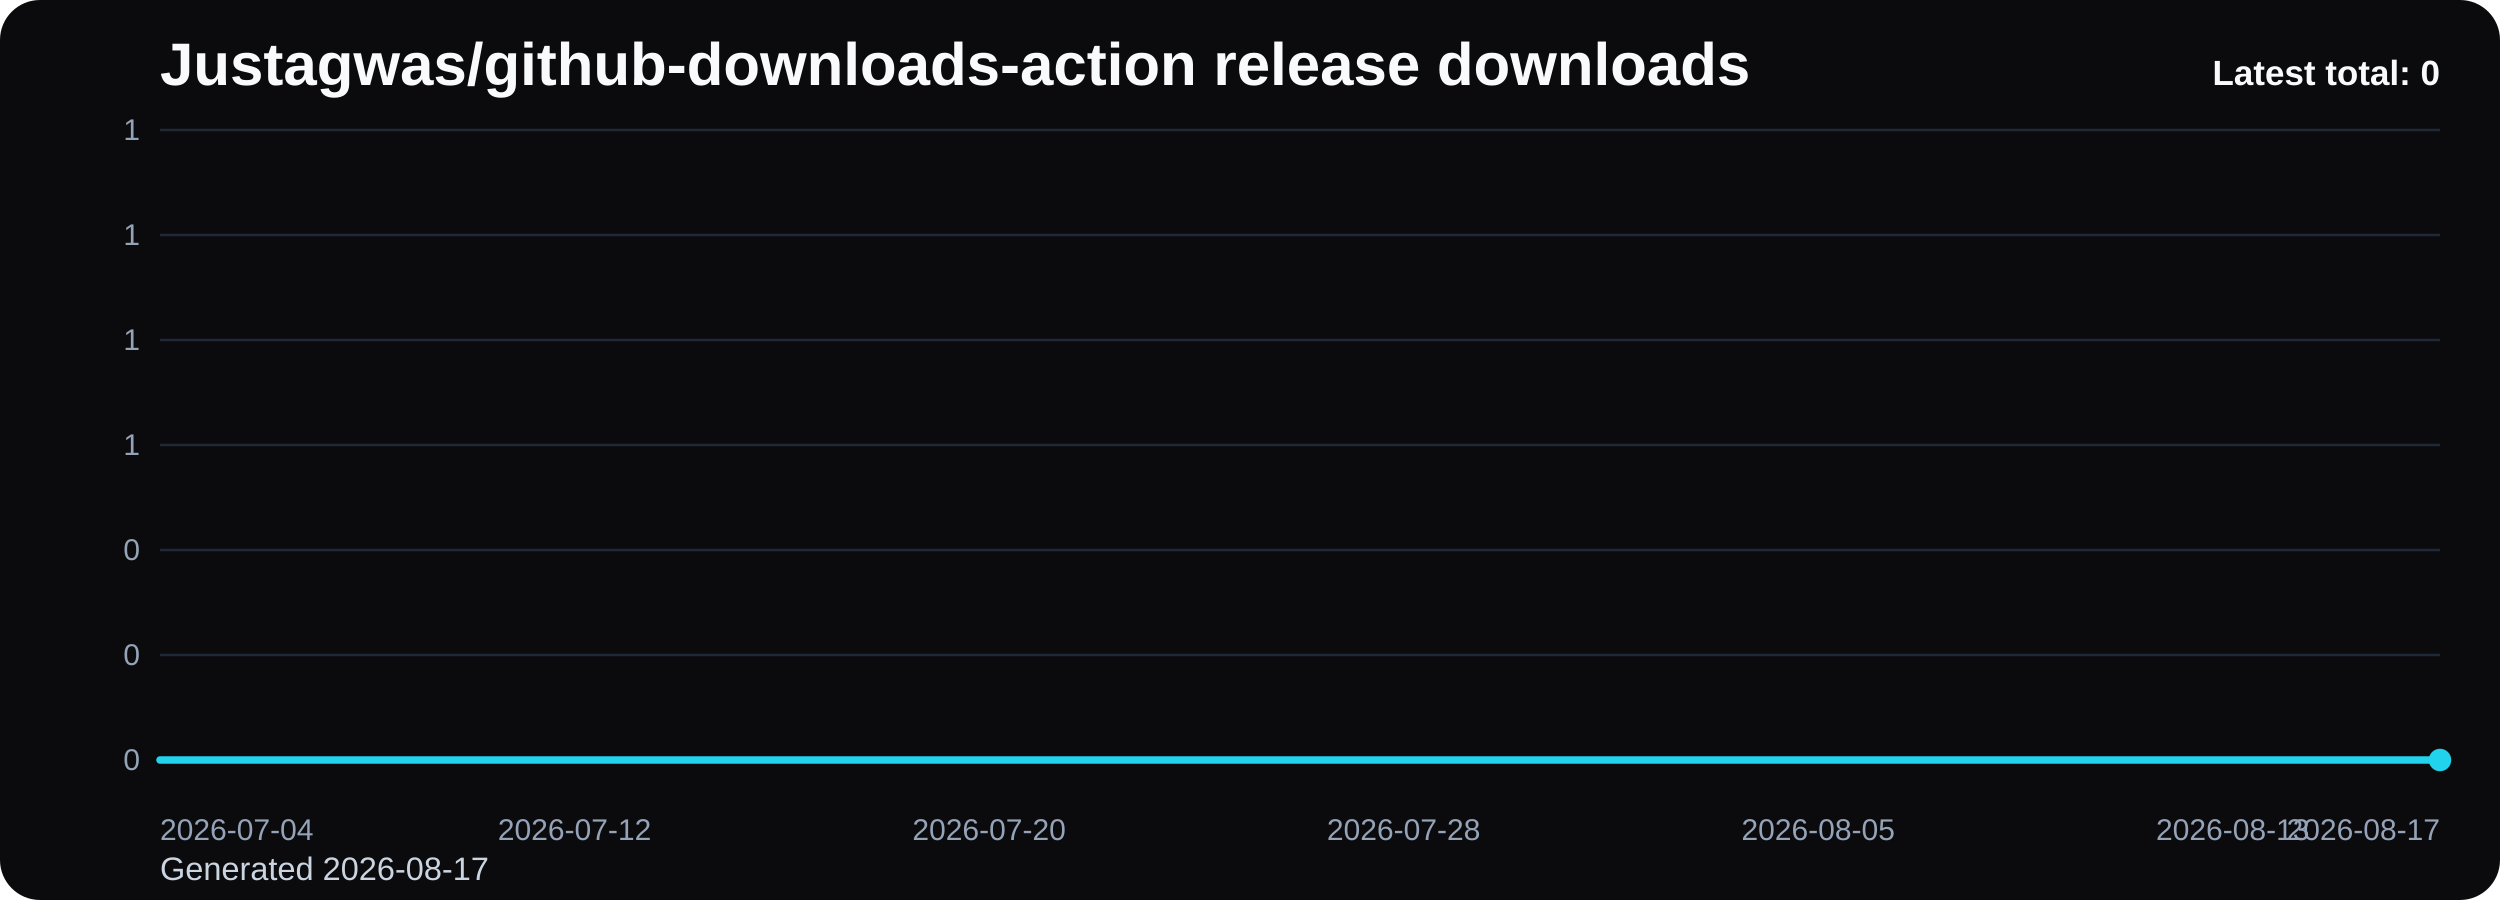
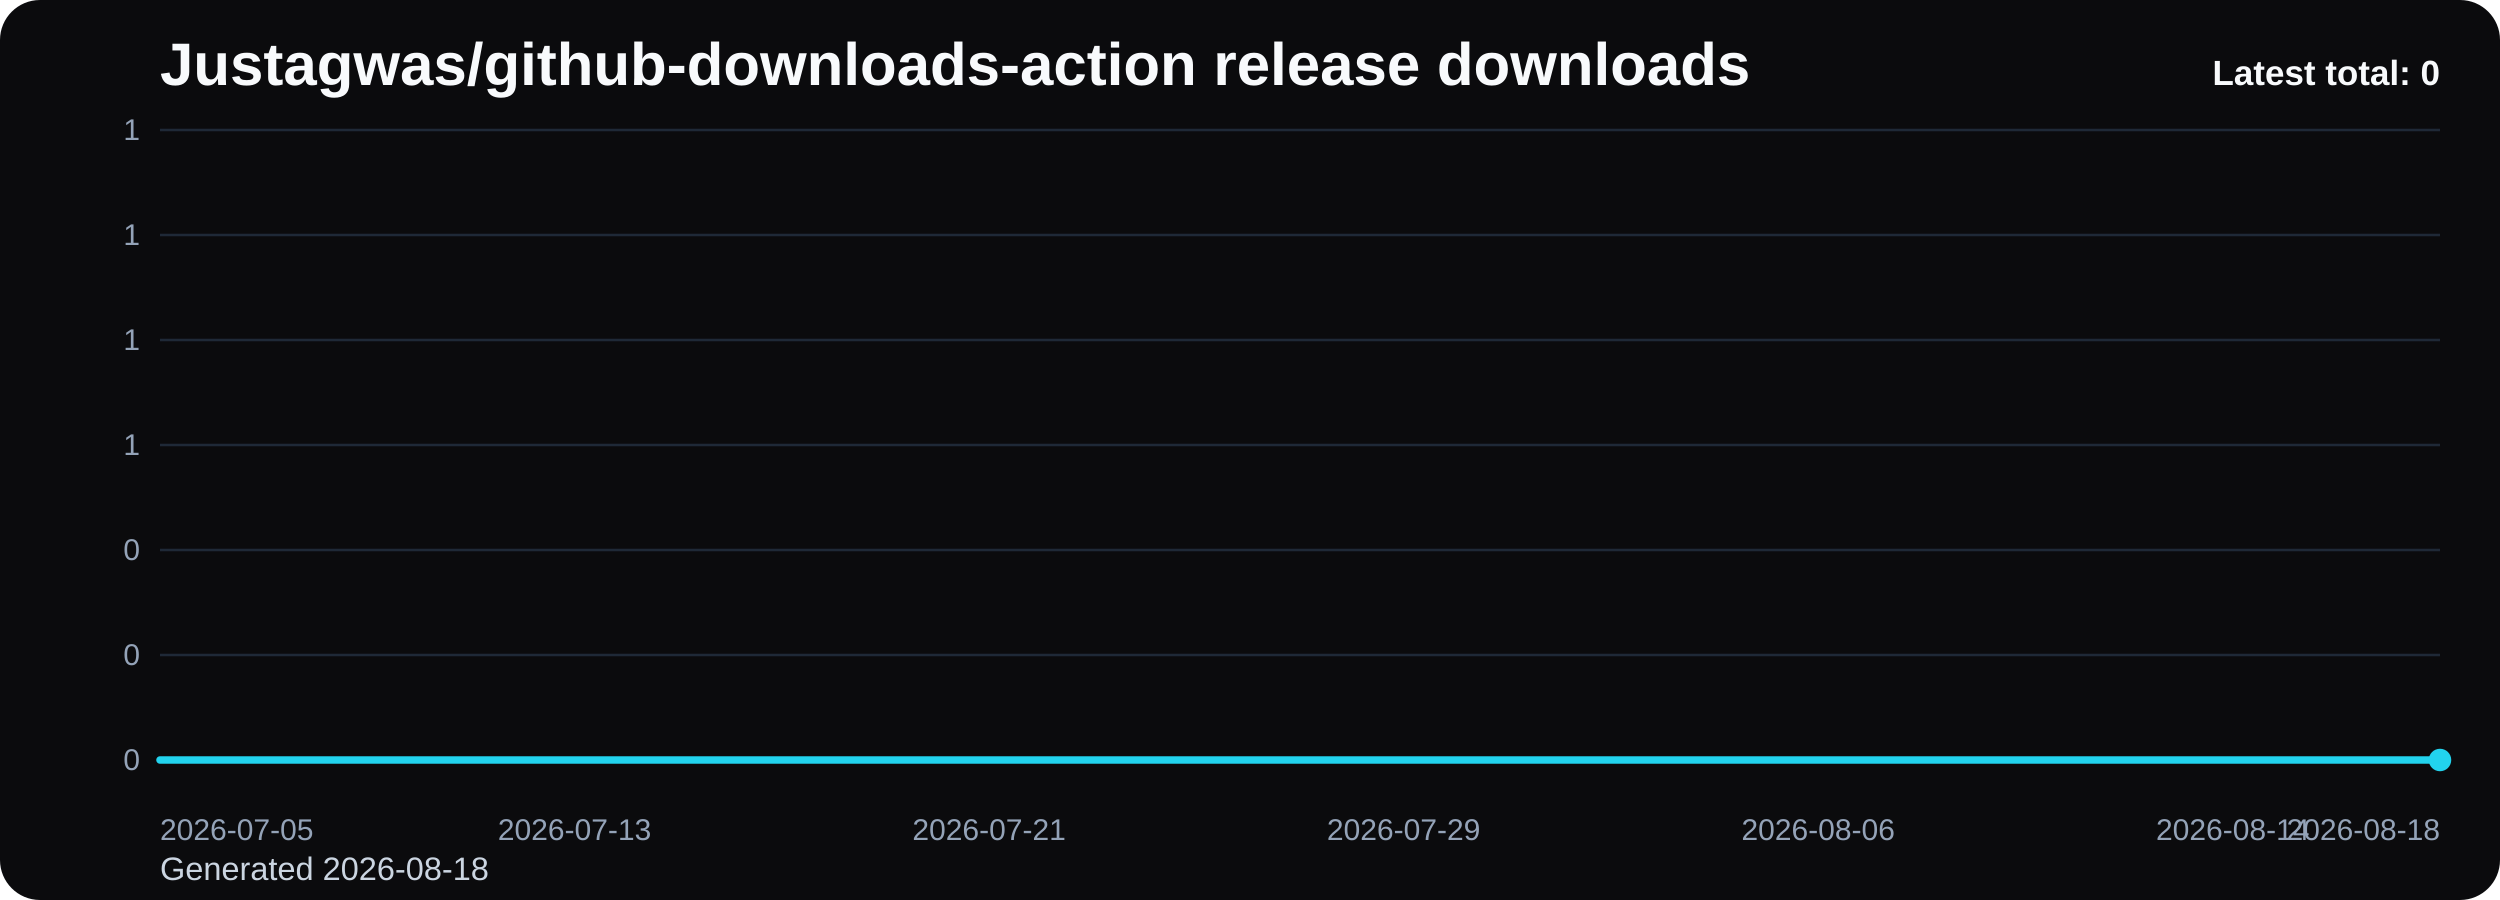
<svg xmlns="http://www.w3.org/2000/svg" viewBox="0 0 1000 360" role="img" aria-label="Justagwas/github-downloads-action release downloads chart">
  <defs>
    <linearGradient id="fill-total-trend-black" x1="0" y1="0" x2="0" y2="1">
      <stop offset="0%" stop-color="#22d3ee" stop-opacity="0.32" />
      <stop offset="100%" stop-color="#22d3ee" stop-opacity="0.05" />
    </linearGradient>
    <style>
      .bg { fill: #0b0b0d; }
      .title { font: 700 24px Arial, sans-serif; fill: #f8fafc; }
      .sub { font: 400 13px Arial, sans-serif; fill: #cbd5e1; }
      .grid { stroke: #1f2937; stroke-width: 1; }
      .axis { font: 400 12px Arial, sans-serif; fill: #94a3b8; }
      .line { fill: none; stroke: #22d3ee; stroke-width: 3; stroke-linecap: round; stroke-linejoin: round; }
      .dot { fill: #22d3ee; }
      .value { font: 600 11px Arial, sans-serif; fill: #cbd5e1; }
      .latest { font: 700 14px Arial, sans-serif; fill: #f8fafc; }
    </style>
  </defs>
  <rect class="bg" x="0" y="0" width="1000" height="360" rx="16" />
  <text class="title" x="64" y="34">Justagwas/github-downloads-action release downloads</text>
-   <text class="sub" x="64" y="352">Generated 2026-08-17</text>
+   <text class="sub" x="64" y="352">Generated 2026-08-18</text>
  <line x1="64" y1="52.00" x2="976" y2="52.00" class="grid" />
  <text x="56" y="56.00" text-anchor="end" class="axis">1</text>
  <line x1="64" y1="94.00" x2="976" y2="94.00" class="grid" />
  <text x="56" y="98.00" text-anchor="end" class="axis">1</text>
  <line x1="64" y1="136.00" x2="976" y2="136.00" class="grid" />
  <text x="56" y="140.00" text-anchor="end" class="axis">1</text>
  <line x1="64" y1="178.00" x2="976" y2="178.00" class="grid" />
  <text x="56" y="182.00" text-anchor="end" class="axis">1</text>
  <line x1="64" y1="220.00" x2="976" y2="220.00" class="grid" />
  <text x="56" y="224.00" text-anchor="end" class="axis">0</text>
  <line x1="64" y1="262.00" x2="976" y2="262.00" class="grid" />
  <text x="56" y="266.00" text-anchor="end" class="axis">0</text>
  <line x1="64" y1="304.00" x2="976" y2="304.00" class="grid" />
  <text x="56" y="308.00" text-anchor="end" class="axis">0</text>
  <path d="M 64.00 304 L 64.00 304.00 L 84.73 304.00 L 105.45 304.00 L 126.18 304.00 L 146.91 304.00 L 167.64 304.00 L 188.36 304.00 L 209.09 304.00 L 229.82 304.00 L 250.55 304.00 L 271.27 304.00 L 292.00 304.00 L 312.73 304.00 L 333.45 304.00 L 354.18 304.00 L 374.91 304.00 L 395.64 304.00 L 416.36 304.00 L 437.09 304.00 L 457.82 304.00 L 478.55 304.00 L 499.27 304.00 L 520.00 304.00 L 540.73 304.00 L 561.45 304.00 L 582.18 304.00 L 602.91 304.00 L 623.64 304.00 L 644.36 304.00 L 665.09 304.00 L 685.82 304.00 L 706.55 304.00 L 727.27 304.00 L 748.00 304.00 L 768.73 304.00 L 789.45 304.00 L 810.18 304.00 L 830.91 304.00 L 851.64 304.00 L 872.36 304.00 L 893.09 304.00 L 913.82 304.00 L 934.55 304.00 L 955.27 304.00 L 976.00 304.00 L 976.00 304 Z" fill="url(#fill-total-trend-black)" />
  <polyline class="line" points="64.00,304.00 84.73,304.00 105.45,304.00 126.18,304.00 146.91,304.00 167.64,304.00 188.36,304.00 209.09,304.00 229.82,304.00 250.55,304.00 271.27,304.00 292.00,304.00 312.73,304.00 333.45,304.00 354.18,304.00 374.91,304.00 395.64,304.00 416.36,304.00 437.09,304.00 457.82,304.00 478.55,304.00 499.27,304.00 520.00,304.00 540.73,304.00 561.45,304.00 582.18,304.00 602.91,304.00 623.64,304.00 644.36,304.00 665.09,304.00 685.82,304.00 706.55,304.00 727.27,304.00 748.00,304.00 768.73,304.00 789.45,304.00 810.18,304.00 830.91,304.00 851.64,304.00 872.36,304.00 893.09,304.00 913.82,304.00 934.55,304.00 955.27,304.00 976.00,304.00" />
  <circle class="dot" cx="976.00" cy="304.00" r="4.5" />
-   <text class="axis" x="64.00" y="336" text-anchor="start">2026-07-04</text>
-   <text class="axis" x="229.82" y="336" text-anchor="middle">2026-07-12</text>
-   <text class="axis" x="395.64" y="336" text-anchor="middle">2026-07-20</text>
-   <text class="axis" x="561.45" y="336" text-anchor="middle">2026-07-28</text>
-   <text class="axis" x="727.27" y="336" text-anchor="middle">2026-08-05</text>
-   <text class="axis" x="893.09" y="336" text-anchor="middle">2026-08-13</text>
-   <text class="axis" x="976.00" y="336" text-anchor="end">2026-08-17</text>
+   <text class="axis" x="64.00" y="336" text-anchor="start">2026-07-05</text>
+   <text class="axis" x="229.82" y="336" text-anchor="middle">2026-07-13</text>
+   <text class="axis" x="395.64" y="336" text-anchor="middle">2026-07-21</text>
+   <text class="axis" x="561.45" y="336" text-anchor="middle">2026-07-29</text>
+   <text class="axis" x="727.27" y="336" text-anchor="middle">2026-08-06</text>
+   <text class="axis" x="893.09" y="336" text-anchor="middle">2026-08-14</text>
+   <text class="axis" x="976.00" y="336" text-anchor="end">2026-08-18</text>
  <text class="latest" x="976" y="34" text-anchor="end">Latest total: 0</text>
</svg>
